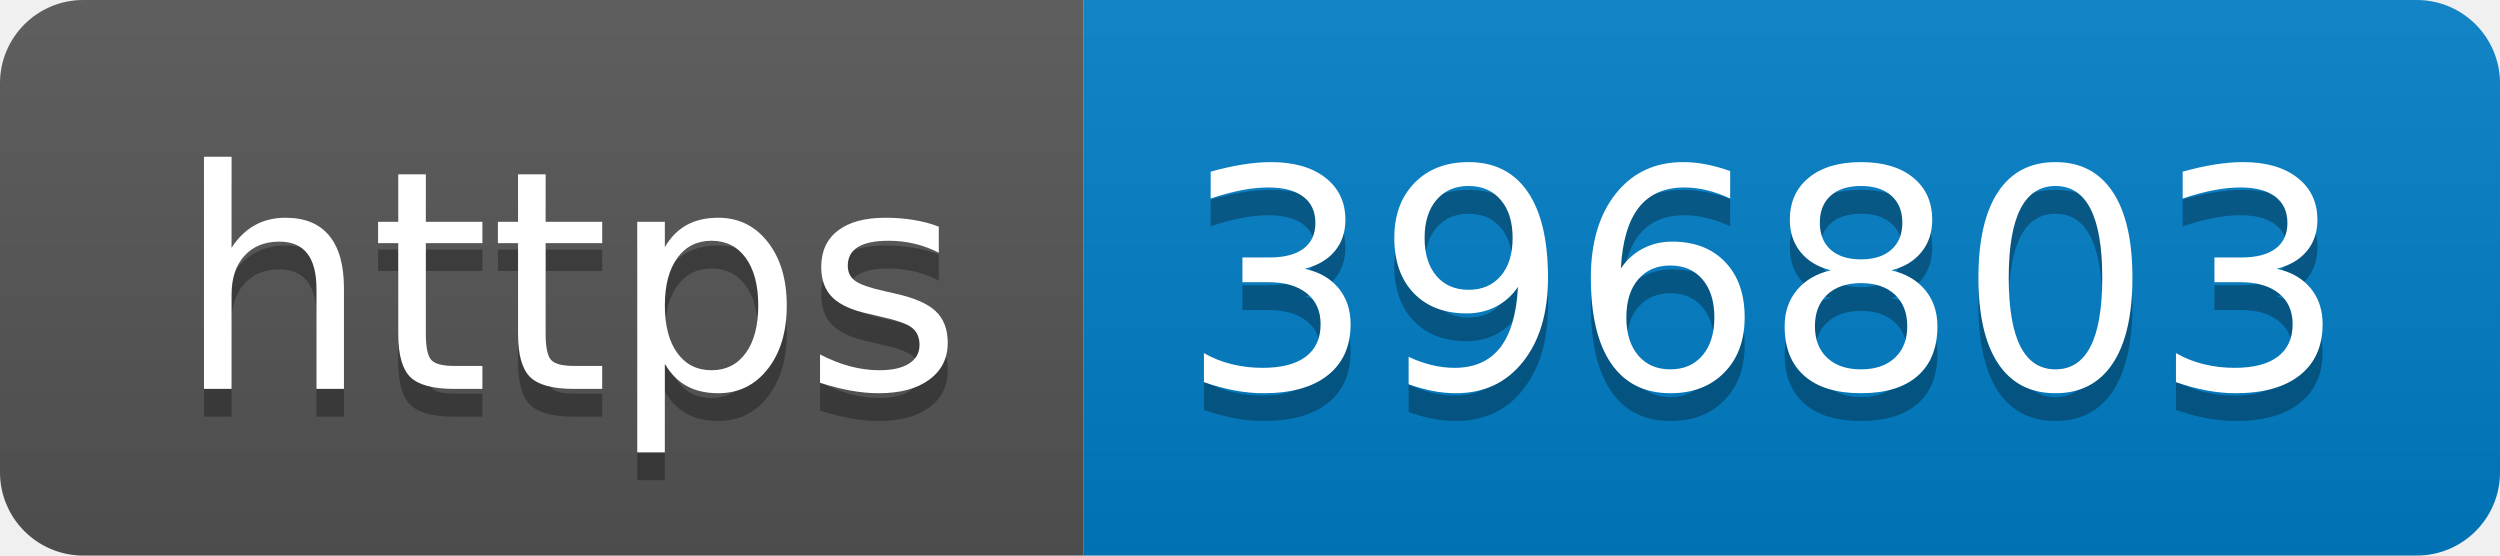
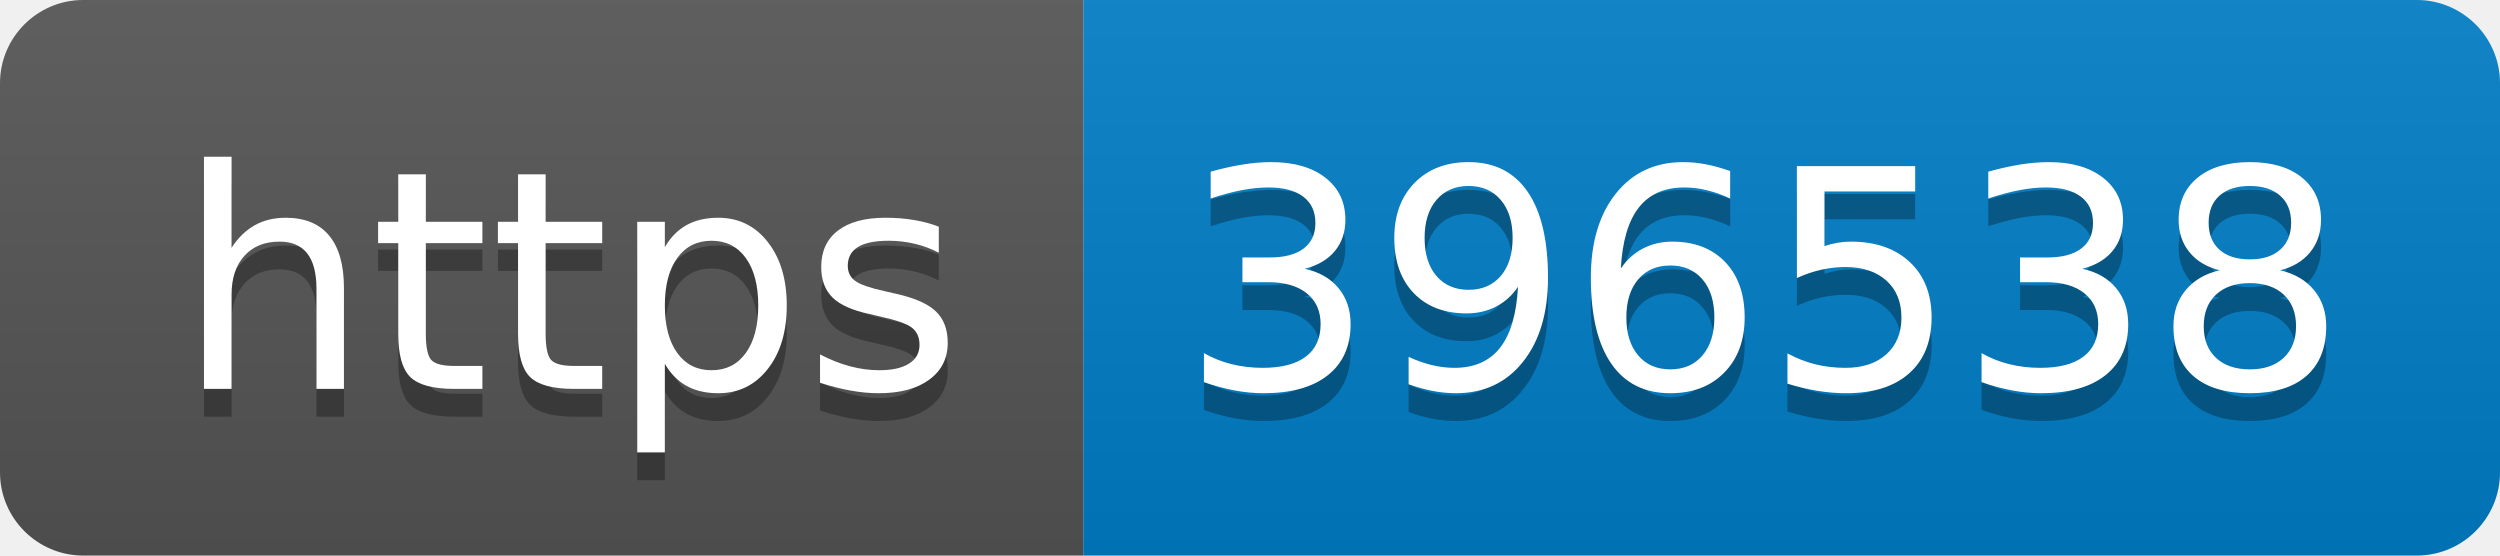
- <svg xmlns="http://www.w3.org/2000/svg" width="90" height="20" role="img" aria-label="https: 396803">
+ <svg xmlns="http://www.w3.org/2000/svg" width="90" height="20" role="img" aria-label="https: 396538">
  <linearGradient id="s" x2="0" y2="100%">
    <stop offset="0" stop-color="#bbb" stop-opacity=".1" />
    <stop offset="1" stop-opacity=".1" />
  </linearGradient>
  <clipPath id="r">
    <rect width="90" height="20" rx="3" fill="#fff" />
  </clipPath>
  <g clip-path="url(#r)">
    <rect width="39" height="20" fill="#555" />
    <rect x="39" width="51" height="20" fill="#007ec6" />
    <rect width="90" height="20" fill="url(#s)" />
  </g>
  <g fill="#fff" text-anchor="middle" font-family="Verdana,Geneva,DejaVu Sans,sans-serif" text-rendering="geometricPrecision" font-size="110">
    <text aria-hidden="true" x="205" y="150" fill="#010101" fill-opacity=".3" transform="scale(.1)" textLength="290">https</text>
    <text x="205" y="140" transform="scale(.1)" fill="#fff" textLength="290">https</text>
-     <text aria-hidden="true" x="635" y="150" fill="#010101" fill-opacity=".3" transform="scale(.1)" textLength="410">396803</text>
-     <text x="635" y="140" transform="scale(.1)" fill="#fff" textLength="410">396803</text>
+     <text aria-hidden="true" x="635" y="150" fill="#010101" fill-opacity=".3" transform="scale(.1)" textLength="410">396538</text>
+     <text x="635" y="140" transform="scale(.1)" fill="#fff" textLength="410">396538</text>
  </g>
</svg>
